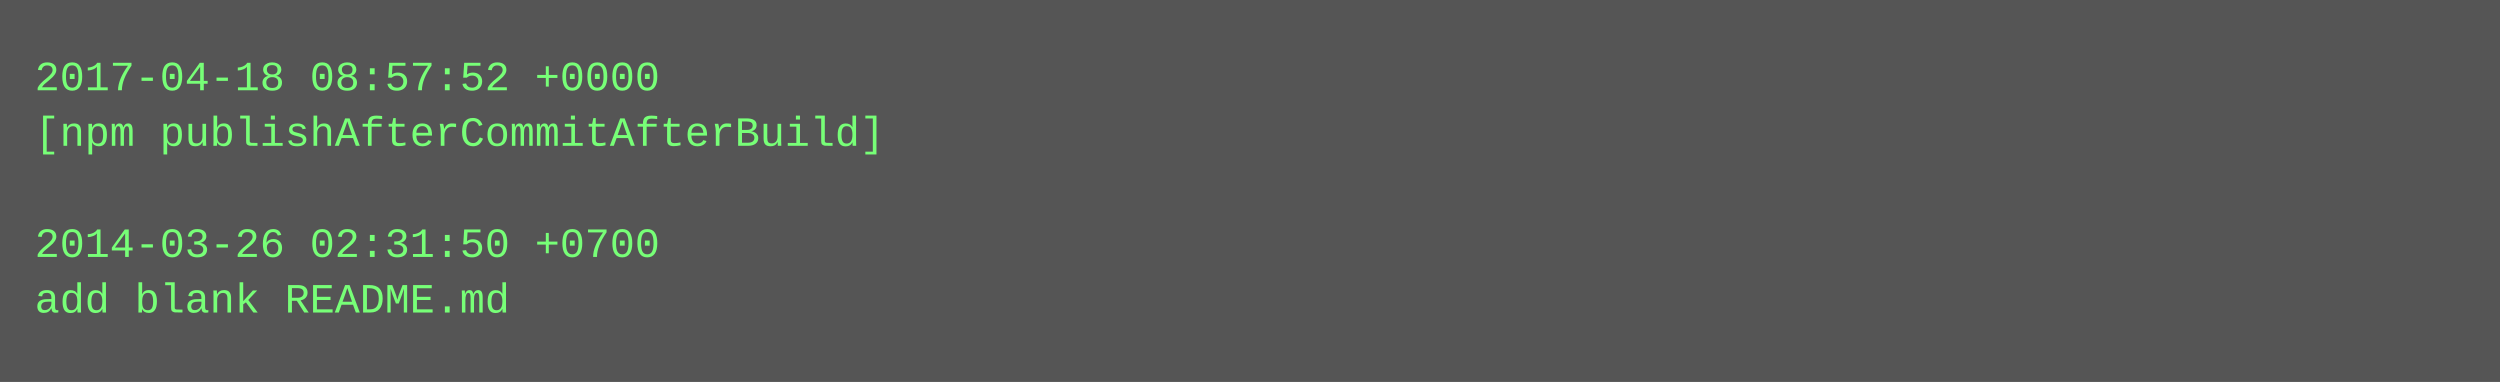
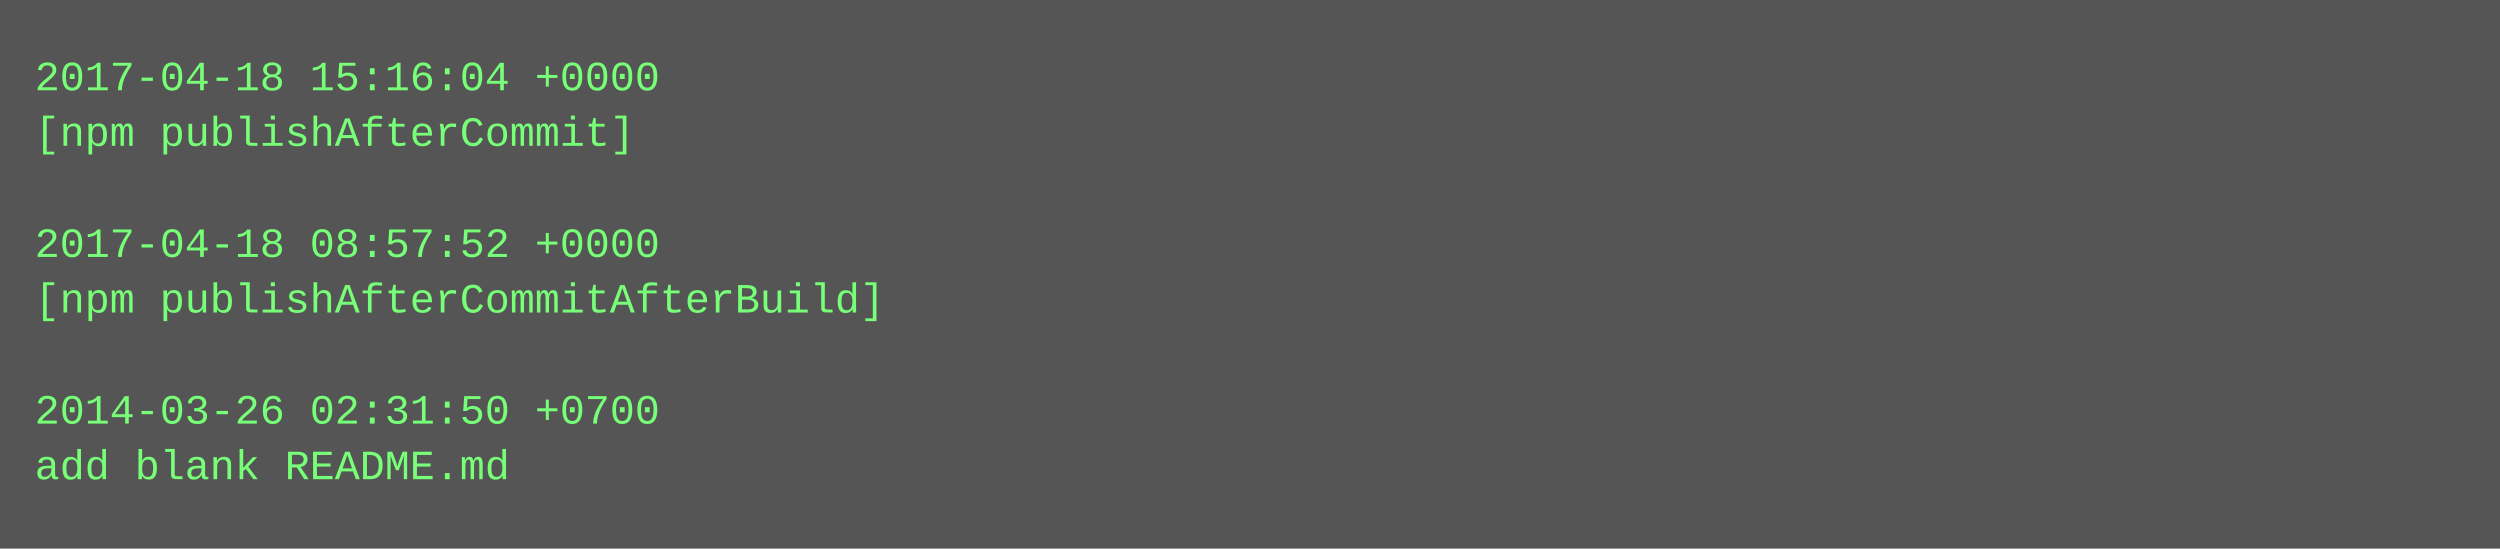
- <svg xmlns="http://www.w3.org/2000/svg" height="110" width="720">
-   <rect height="110" fill="#555" width="720" />
+ <svg xmlns="http://www.w3.org/2000/svg" height="158" width="720">
+   <rect height="158" fill="#555" width="720" />
  <text fill="#7f7" font-family="Courier New" font-size="12" xml:space="preserve">
-     <tspan x="10" y="26">2017-04-18 08:57:52 +0000</tspan>
-     <tspan x="10" y="42">[npm publishAfterCommitAfterBuild]</tspan>
+     <tspan x="10" y="26">2017-04-18 15:16:04 +0000</tspan>
+     <tspan x="10" y="42">[npm publishAfterCommit]</tspan>
    <tspan x="10" y="58" />
-     <tspan x="10" y="74">2014-03-26 02:31:50 +0700</tspan>
-     <tspan x="10" y="90">add blank README.md</tspan>
+     <tspan x="10" y="74">2017-04-18 08:57:52 +0000</tspan>
+     <tspan x="10" y="90">[npm publishAfterCommitAfterBuild]</tspan>
+     <tspan x="10" y="106" />
+     <tspan x="10" y="122">2014-03-26 02:31:50 +0700</tspan>
+     <tspan x="10" y="138">add blank README.md</tspan>
  </text>
</svg>
